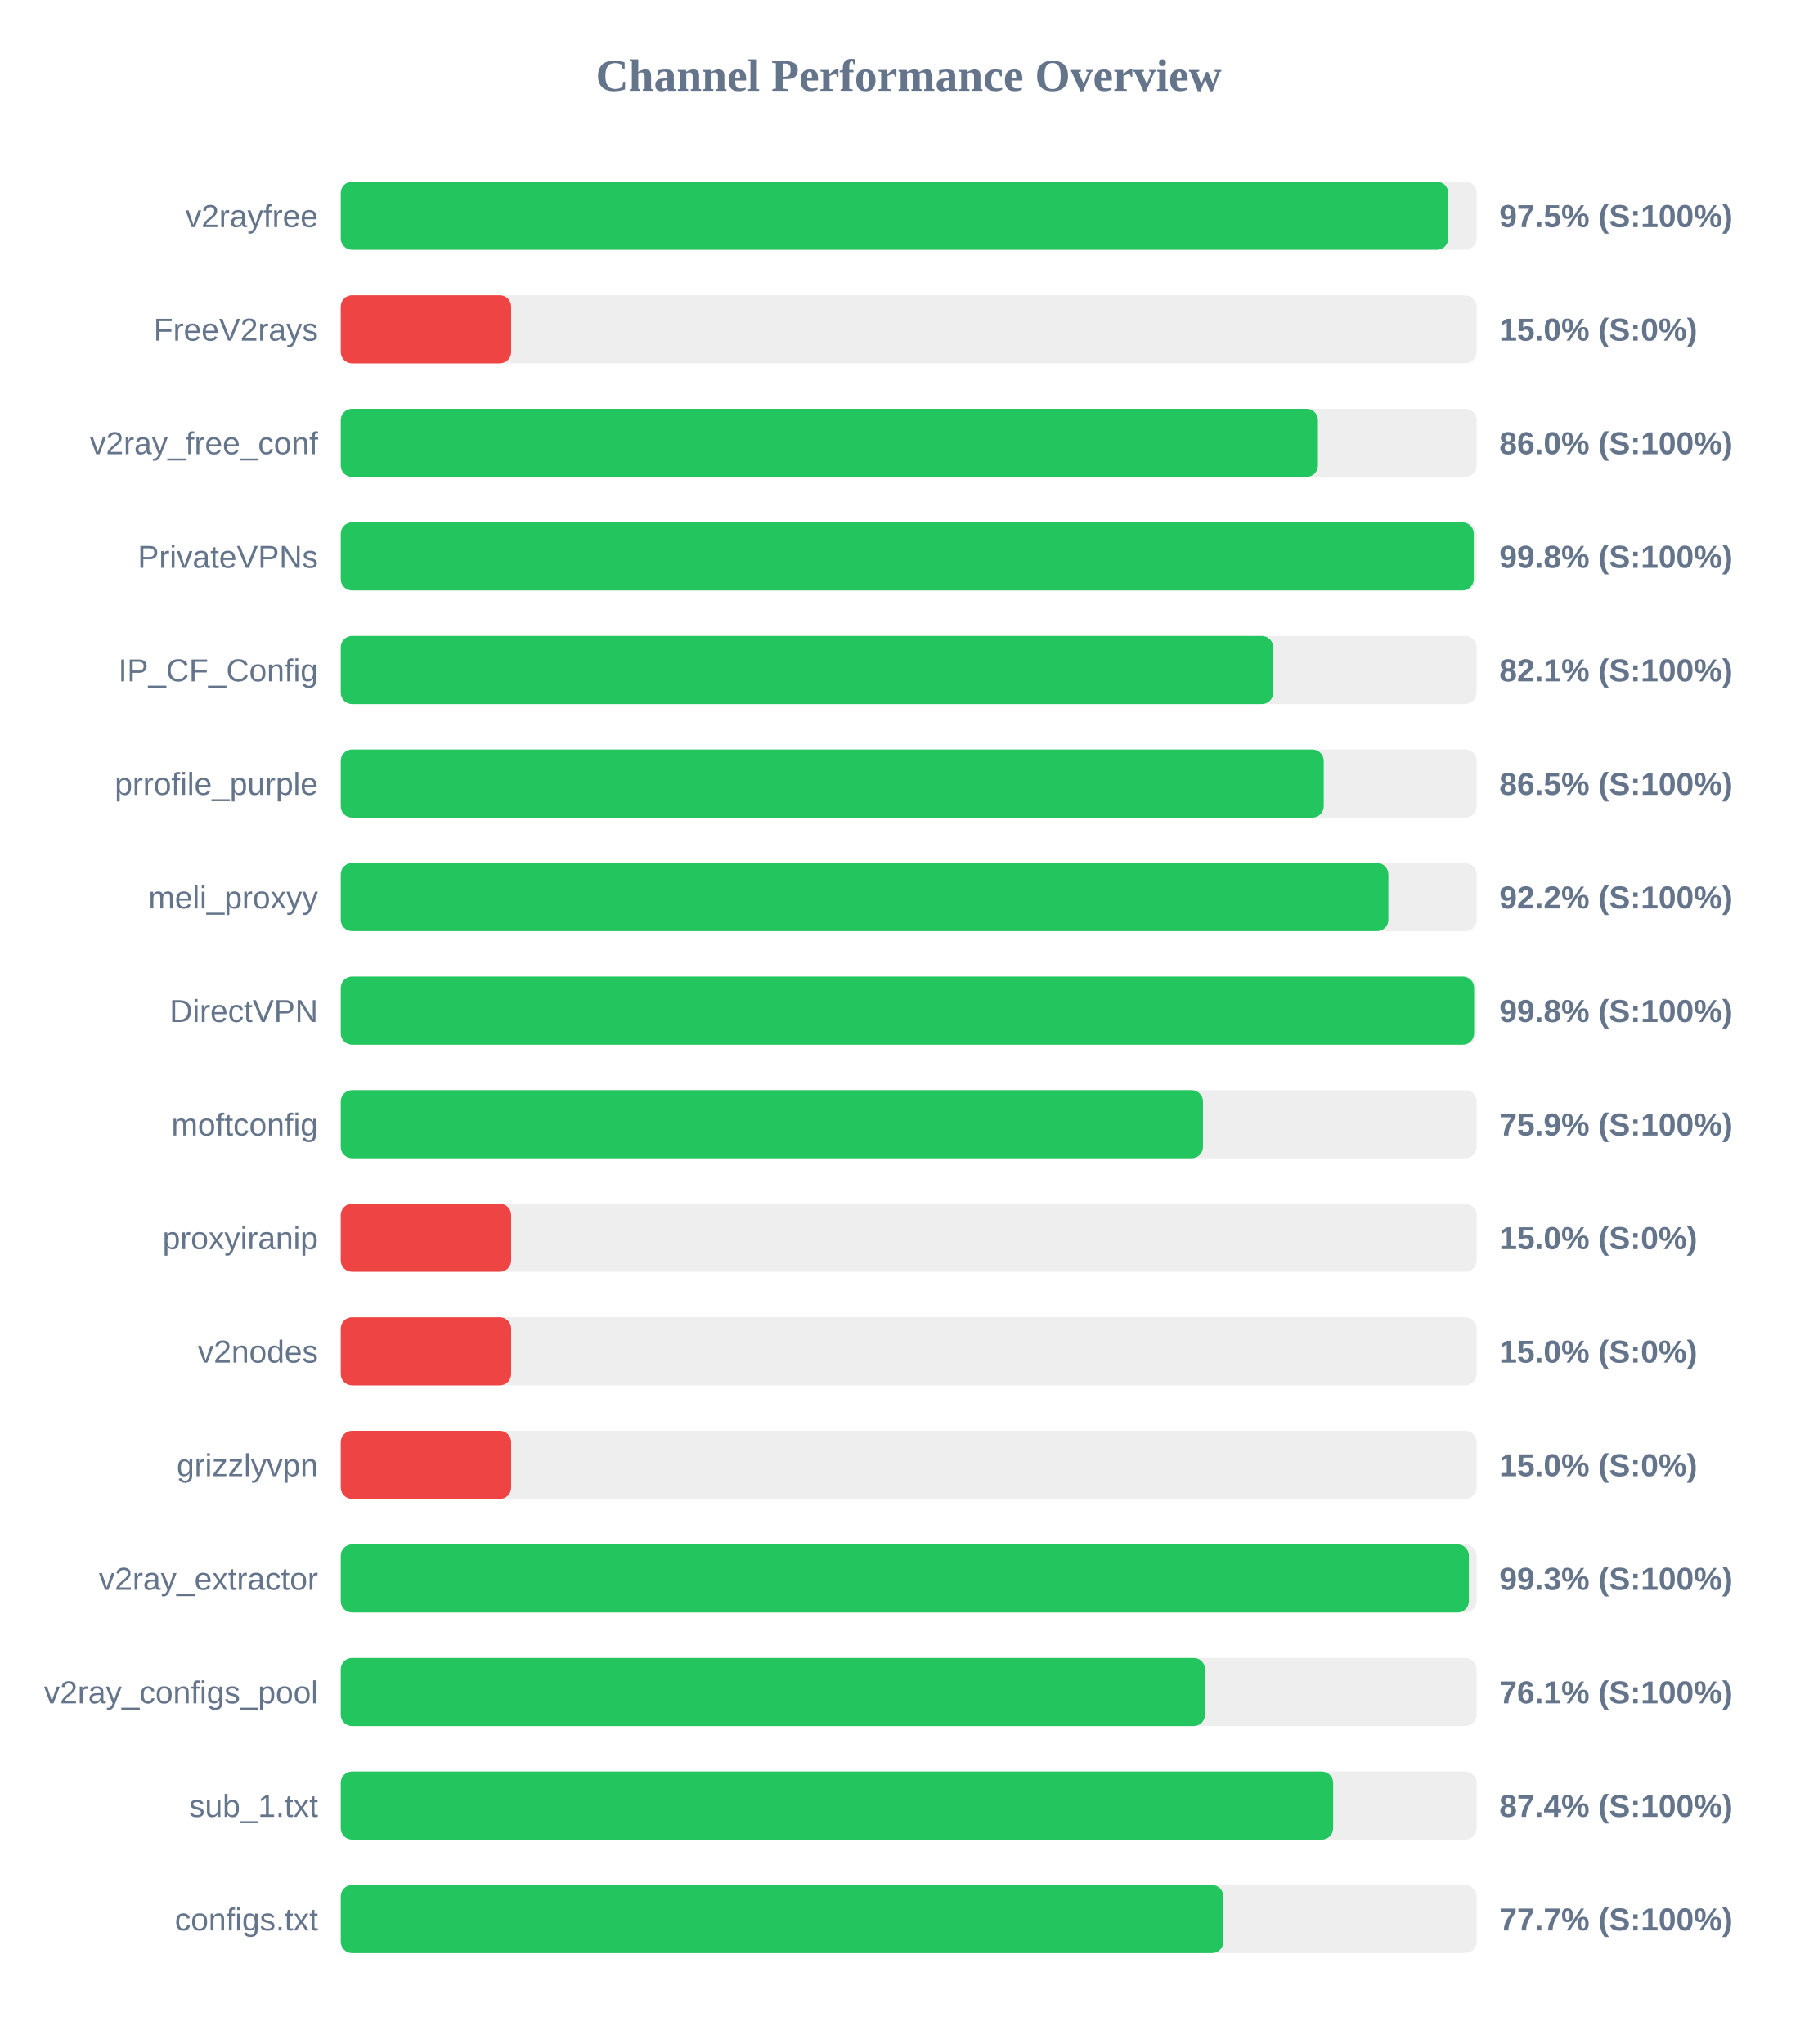
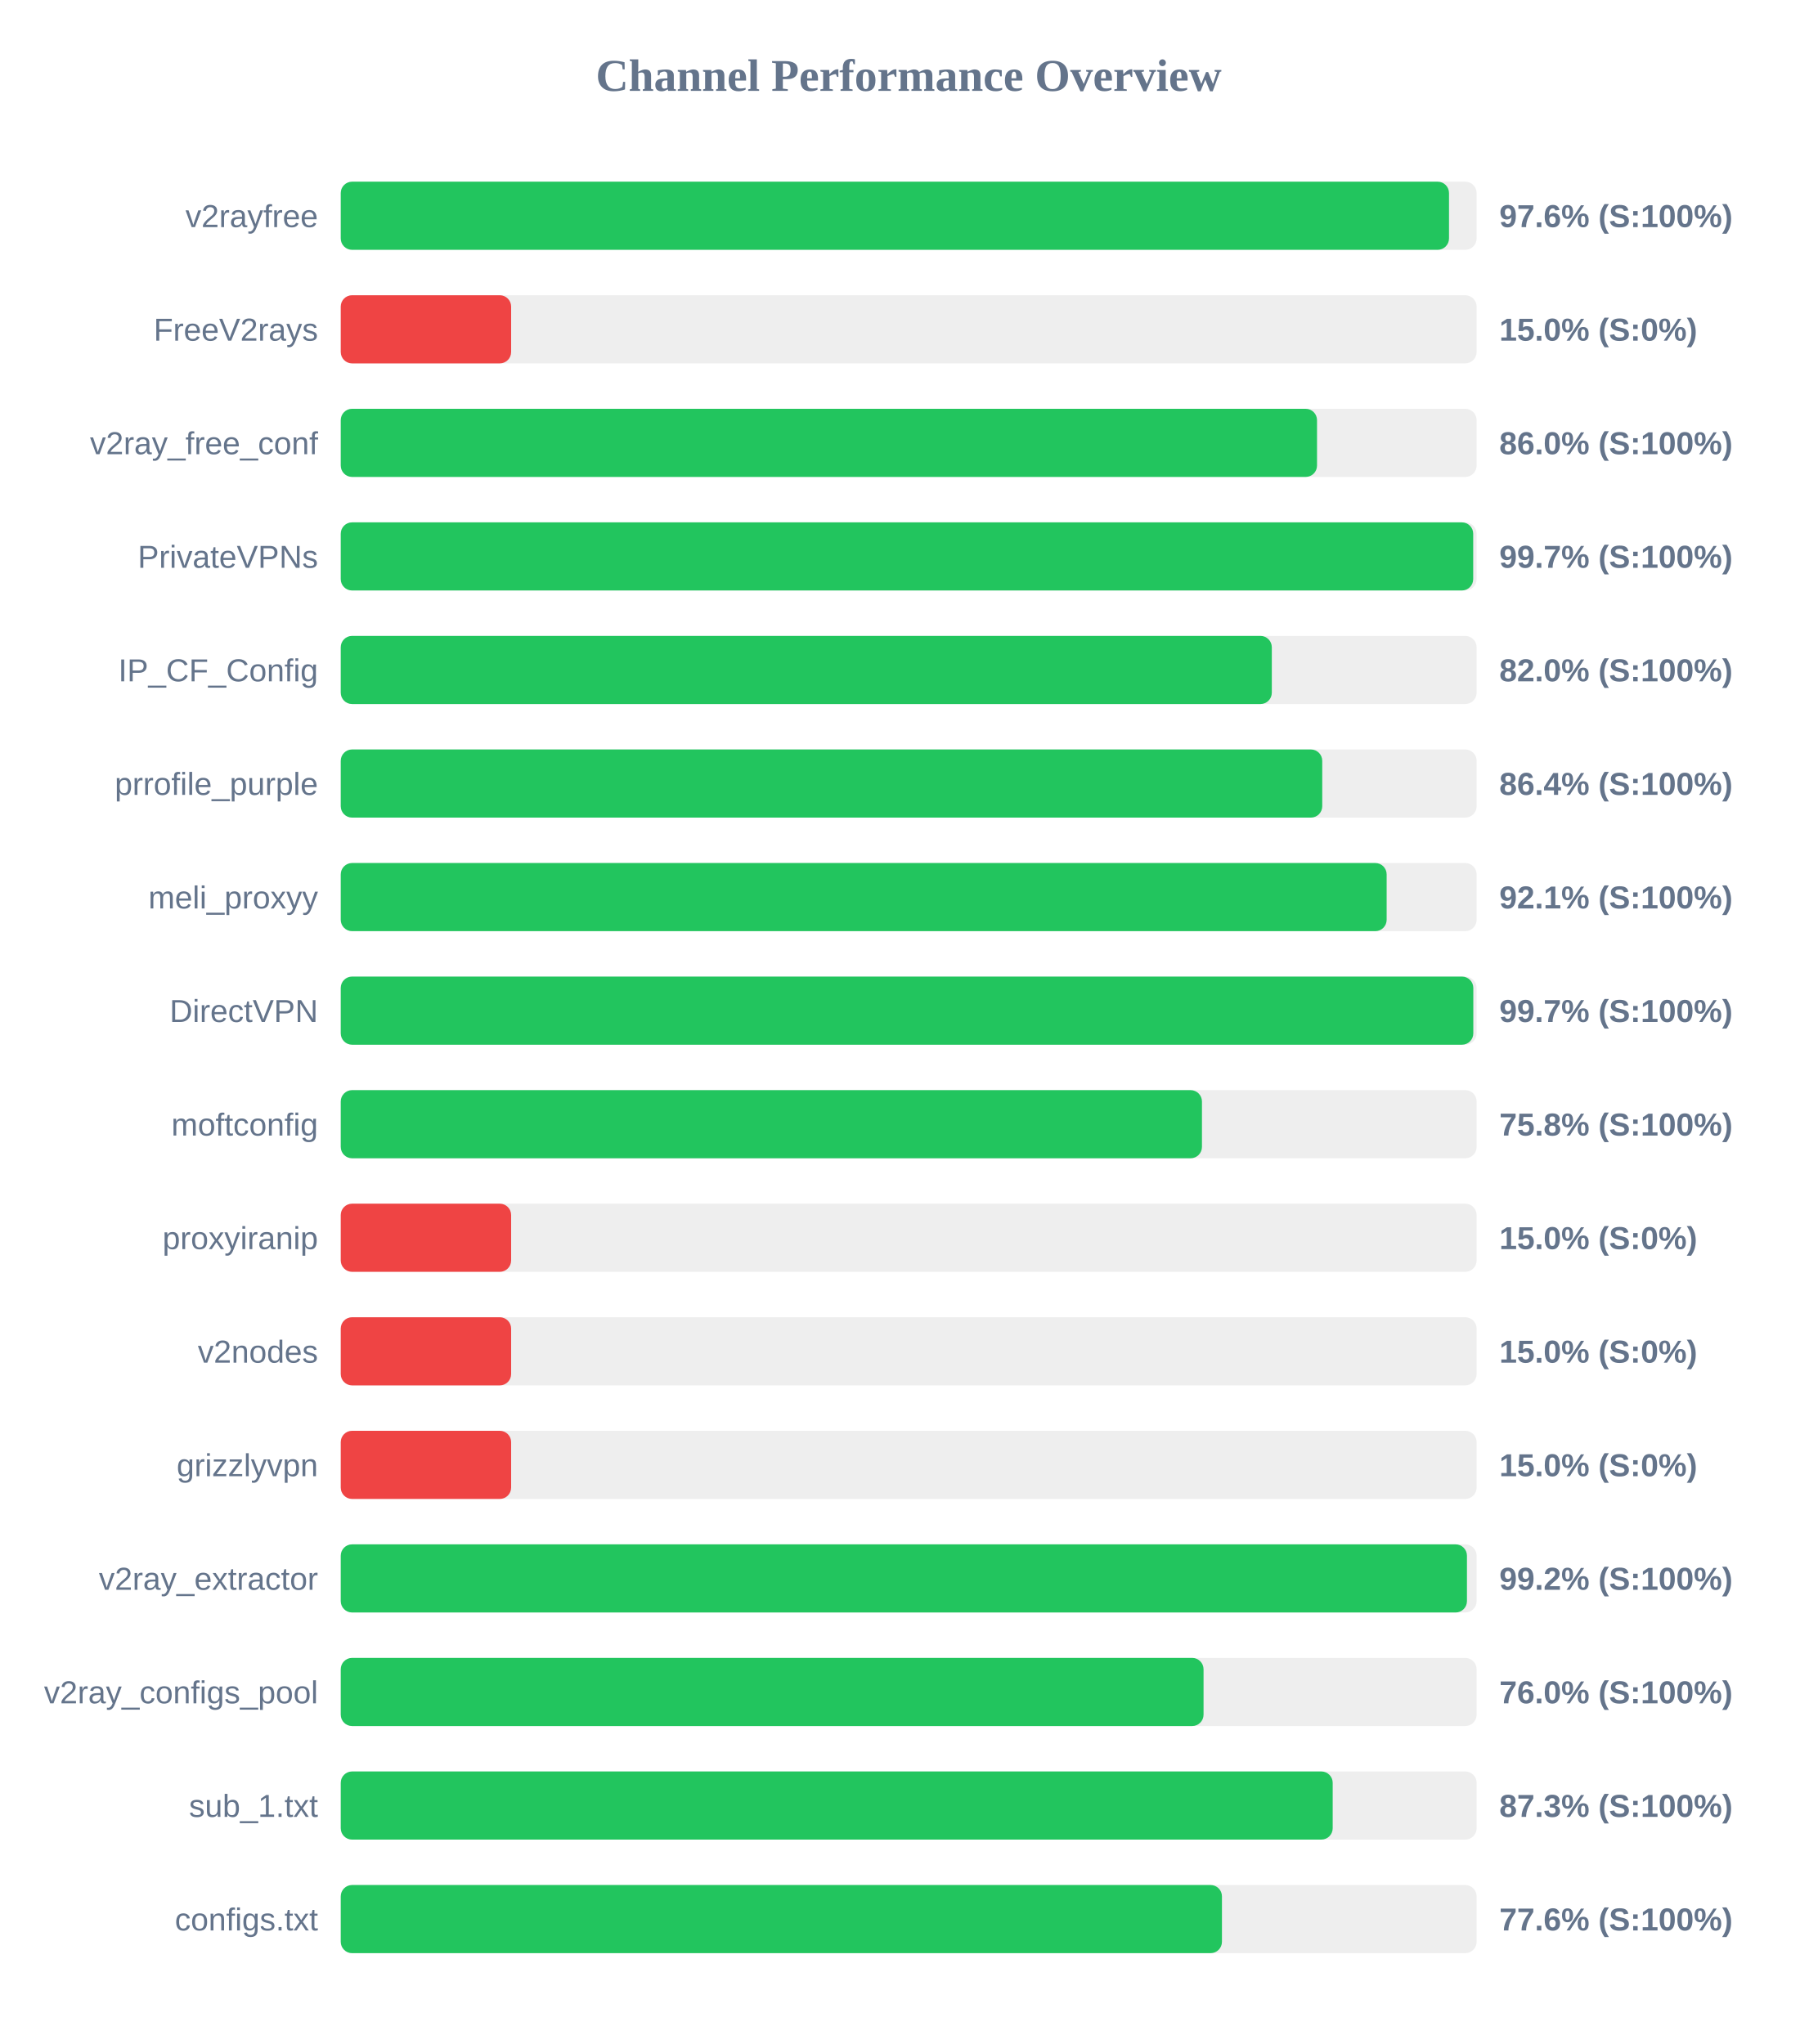
<svg xmlns="http://www.w3.org/2000/svg" width="800" height="900" version="1.1">
  <style>
        .row { font: 14px Arial; fill: #64748b; }
        .score { font: bold 14px Arial; fill: #64748b; }
    </style>
  <text x="400" y="40" text-anchor="middle" font-size="20px" font-weight="bold" fill="#64748b">Channel Performance Overview</text>
  <rect x="150" y="80" width="500" height="30" fill="#eee" rx="5" />
-   <rect x="150" y="80" width="487.5" height="30" fill="#22c55e" rx="5" />
+   <rect x="150" y="80" width="487.85" height="30" fill="#22c55e" rx="5" />
  <text x="140" y="100" text-anchor="end" class="row">v2rayfree</text>
-   <text x="660" y="100" text-anchor="start" class="score">97.5% (S:100%)</text>
+   <text x="660" y="100" text-anchor="start" class="score">97.6% (S:100%)</text>
  <rect x="150" y="130" width="500" height="30" fill="#eee" rx="5" />
  <rect x="150" y="130" width="75.0" height="30" fill="#ef4444" rx="5" />
  <text x="140" y="150" text-anchor="end" class="row">FreeV2rays</text>
  <text x="660" y="150" text-anchor="start" class="score">15.0% (S:0%)</text>
  <rect x="150" y="180" width="500" height="30" fill="#eee" rx="5" />
-   <rect x="150" y="180" width="430.15" height="30" fill="#22c55e" rx="5" />
+   <rect x="150" y="180" width="429.75" height="30" fill="#22c55e" rx="5" />
  <text x="140" y="200" text-anchor="end" class="row">v2ray_free_conf</text>
  <text x="660" y="200" text-anchor="start" class="score">86.0% (S:100%)</text>
  <rect x="150" y="230" width="500" height="30" fill="#eee" rx="5" />
-   <rect x="150" y="230" width="498.75" height="30" fill="#22c55e" rx="5" />
+   <rect x="150" y="230" width="498.5" height="30" fill="#22c55e" rx="5" />
  <text x="140" y="250" text-anchor="end" class="row">PrivateVPNs</text>
-   <text x="660" y="250" text-anchor="start" class="score">99.8% (S:100%)</text>
+   <text x="660" y="250" text-anchor="start" class="score">99.7% (S:100%)</text>
  <rect x="150" y="280" width="500" height="30" fill="#eee" rx="5" />
-   <rect x="150" y="280" width="410.45" height="30" fill="#22c55e" rx="5" />
+   <rect x="150" y="280" width="409.85" height="30" fill="#22c55e" rx="5" />
  <text x="140" y="300" text-anchor="end" class="row">IP_CF_Config</text>
-   <text x="660" y="300" text-anchor="start" class="score">82.1% (S:100%)</text>
+   <text x="660" y="300" text-anchor="start" class="score">82.0% (S:100%)</text>
  <rect x="150" y="330" width="500" height="30" fill="#eee" rx="5" />
-   <rect x="150" y="330" width="432.7" height="30" fill="#22c55e" rx="5" />
+   <rect x="150" y="330" width="432.05" height="30" fill="#22c55e" rx="5" />
  <text x="140" y="350" text-anchor="end" class="row">prrofile_purple</text>
-   <text x="660" y="350" text-anchor="start" class="score">86.5% (S:100%)</text>
+   <text x="660" y="350" text-anchor="start" class="score">86.4% (S:100%)</text>
  <rect x="150" y="380" width="500" height="30" fill="#eee" rx="5" />
-   <rect x="150" y="380" width="461.15" height="30" fill="#22c55e" rx="5" />
+   <rect x="150" y="380" width="460.4" height="30" fill="#22c55e" rx="5" />
  <text x="140" y="400" text-anchor="end" class="row">meli_proxyy</text>
-   <text x="660" y="400" text-anchor="start" class="score">92.2% (S:100%)</text>
+   <text x="660" y="400" text-anchor="start" class="score">92.1% (S:100%)</text>
  <rect x="150" y="430" width="500" height="30" fill="#eee" rx="5" />
-   <rect x="150" y="430" width="498.9" height="30" fill="#22c55e" rx="5" />
+   <rect x="150" y="430" width="498.55" height="30" fill="#22c55e" rx="5" />
  <text x="140" y="450" text-anchor="end" class="row">DirectVPN</text>
-   <text x="660" y="450" text-anchor="start" class="score">99.8% (S:100%)</text>
+   <text x="660" y="450" text-anchor="start" class="score">99.7% (S:100%)</text>
  <rect x="150" y="480" width="500" height="30" fill="#eee" rx="5" />
-   <rect x="150" y="480" width="379.55" height="30" fill="#22c55e" rx="5" />
+   <rect x="150" y="480" width="379.1" height="30" fill="#22c55e" rx="5" />
  <text x="140" y="500" text-anchor="end" class="row">moftconfig</text>
-   <text x="660" y="500" text-anchor="start" class="score">75.9% (S:100%)</text>
+   <text x="660" y="500" text-anchor="start" class="score">75.8% (S:100%)</text>
  <rect x="150" y="530" width="500" height="30" fill="#eee" rx="5" />
  <rect x="150" y="530" width="75.0" height="30" fill="#ef4444" rx="5" />
  <text x="140" y="550" text-anchor="end" class="row">proxyiranip</text>
  <text x="660" y="550" text-anchor="start" class="score">15.0% (S:0%)</text>
  <rect x="150" y="580" width="500" height="30" fill="#eee" rx="5" />
  <rect x="150" y="580" width="75.0" height="30" fill="#ef4444" rx="5" />
  <text x="140" y="600" text-anchor="end" class="row">v2nodes</text>
  <text x="660" y="600" text-anchor="start" class="score">15.0% (S:0%)</text>
  <rect x="150" y="630" width="500" height="30" fill="#eee" rx="5" />
  <rect x="150" y="630" width="75.0" height="30" fill="#ef4444" rx="5" />
  <text x="140" y="650" text-anchor="end" class="row">grizzlyvpn</text>
  <text x="660" y="650" text-anchor="start" class="score">15.0% (S:0%)</text>
  <rect x="150" y="680" width="500" height="30" fill="#eee" rx="5" />
-   <rect x="150" y="680" width="496.6" height="30" fill="#22c55e" rx="5" />
+   <rect x="150" y="680" width="495.75" height="30" fill="#22c55e" rx="5" />
  <text x="140" y="700" text-anchor="end" class="row">v2ray_extractor</text>
-   <text x="660" y="700" text-anchor="start" class="score">99.3% (S:100%)</text>
+   <text x="660" y="700" text-anchor="start" class="score">99.2% (S:100%)</text>
  <rect x="150" y="730" width="500" height="30" fill="#eee" rx="5" />
-   <rect x="150" y="730" width="380.45" height="30" fill="#22c55e" rx="5" />
+   <rect x="150" y="730" width="379.8" height="30" fill="#22c55e" rx="5" />
  <text x="140" y="750" text-anchor="end" class="row">v2ray_configs_pool</text>
-   <text x="660" y="750" text-anchor="start" class="score">76.1% (S:100%)</text>
+   <text x="660" y="750" text-anchor="start" class="score">76.0% (S:100%)</text>
  <rect x="150" y="780" width="500" height="30" fill="#eee" rx="5" />
-   <rect x="150" y="780" width="436.85" height="30" fill="#22c55e" rx="5" />
+   <rect x="150" y="780" width="436.65" height="30" fill="#22c55e" rx="5" />
  <text x="140" y="800" text-anchor="end" class="row">sub_1.txt</text>
-   <text x="660" y="800" text-anchor="start" class="score">87.4% (S:100%)</text>
+   <text x="660" y="800" text-anchor="start" class="score">87.3% (S:100%)</text>
  <rect x="150" y="830" width="500" height="30" fill="#eee" rx="5" />
-   <rect x="150" y="830" width="388.5" height="30" fill="#22c55e" rx="5" />
+   <rect x="150" y="830" width="387.9" height="30" fill="#22c55e" rx="5" />
  <text x="140" y="850" text-anchor="end" class="row">configs.txt</text>
-   <text x="660" y="850" text-anchor="start" class="score">77.7% (S:100%)</text>
+   <text x="660" y="850" text-anchor="start" class="score">77.6% (S:100%)</text>
</svg>
